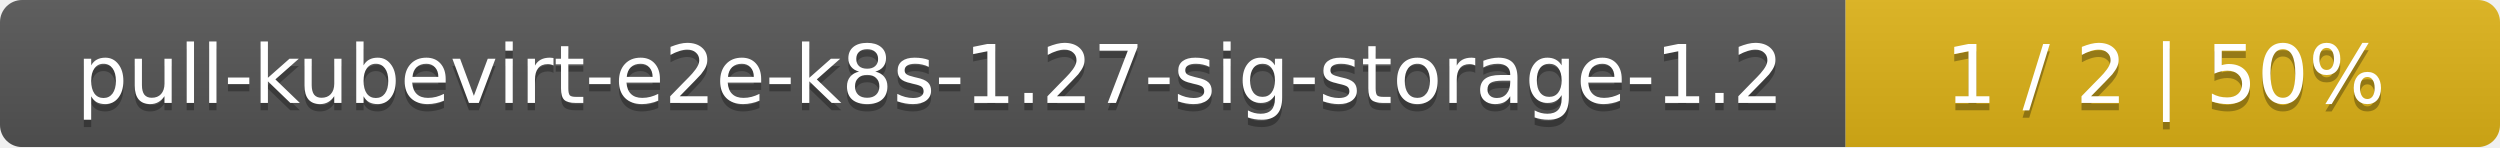
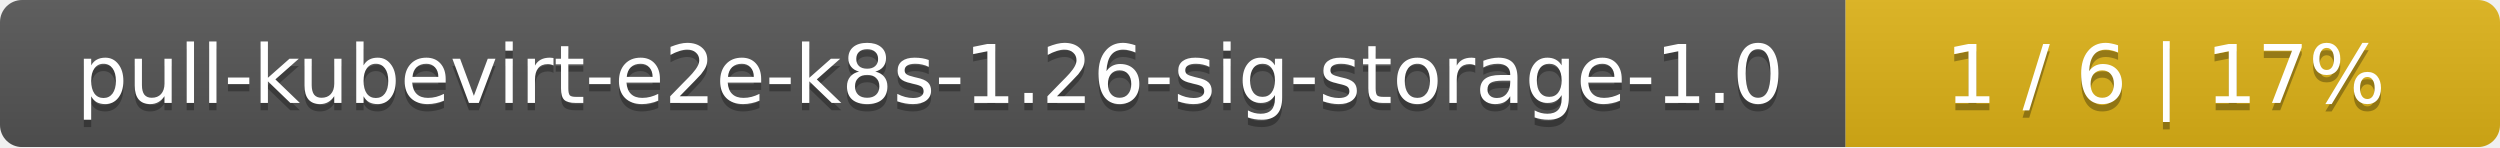
<svg xmlns="http://www.w3.org/2000/svg" width="340" height="20">
  <linearGradient id="smooth" x2="0" y2="100%">
    <stop offset="0" stop-color="#bbb" stop-opacity=".1" />
    <stop offset="1" stop-opacity=".1" />
  </linearGradient>
  <mask id="round">
    <rect width="340" height="20" rx="3" fill="#fff" />
  </mask>
  <g mask="url(#round)">
    <rect width="251" height="20" fill="#555" />
    <rect x="251" width="89" height="20" fill="#dfb317" />
    <rect width="340" height="20" fill="url(#smooth)" />
  </g>
  <g fill="#fff" text-anchor="middle" font-family="DejaVu Sans,Verdana,Geneva,sans-serif" font-size="11">
-     <text x="126.5" y="15" fill="#010101" fill-opacity=".3">pull-kubevirt-e2e-k8s-1.27-sig-storage-1.2</text>
-     <text x="126.5" y="14">pull-kubevirt-e2e-k8s-1.27-sig-storage-1.2</text>
-     <text x="294.5" y="15" fill="#010101" fill-opacity=".3">1 / 2    |    50%</text>
-     <text x="294.5" y="14">1 / 2    |    50%</text>
+     <text x="126.5" y="15" fill="#010101" fill-opacity=".3">pull-kubevirt-e2e-k8s-1.26-sig-storage-1.0</text>
+     <text x="126.5" y="14">pull-kubevirt-e2e-k8s-1.26-sig-storage-1.0</text>
+     <text x="294.5" y="15" fill="#010101" fill-opacity=".3">1 / 6    |    17%</text>
+     <text x="294.5" y="14">1 / 6    |    17%</text>
  </g>
</svg>
